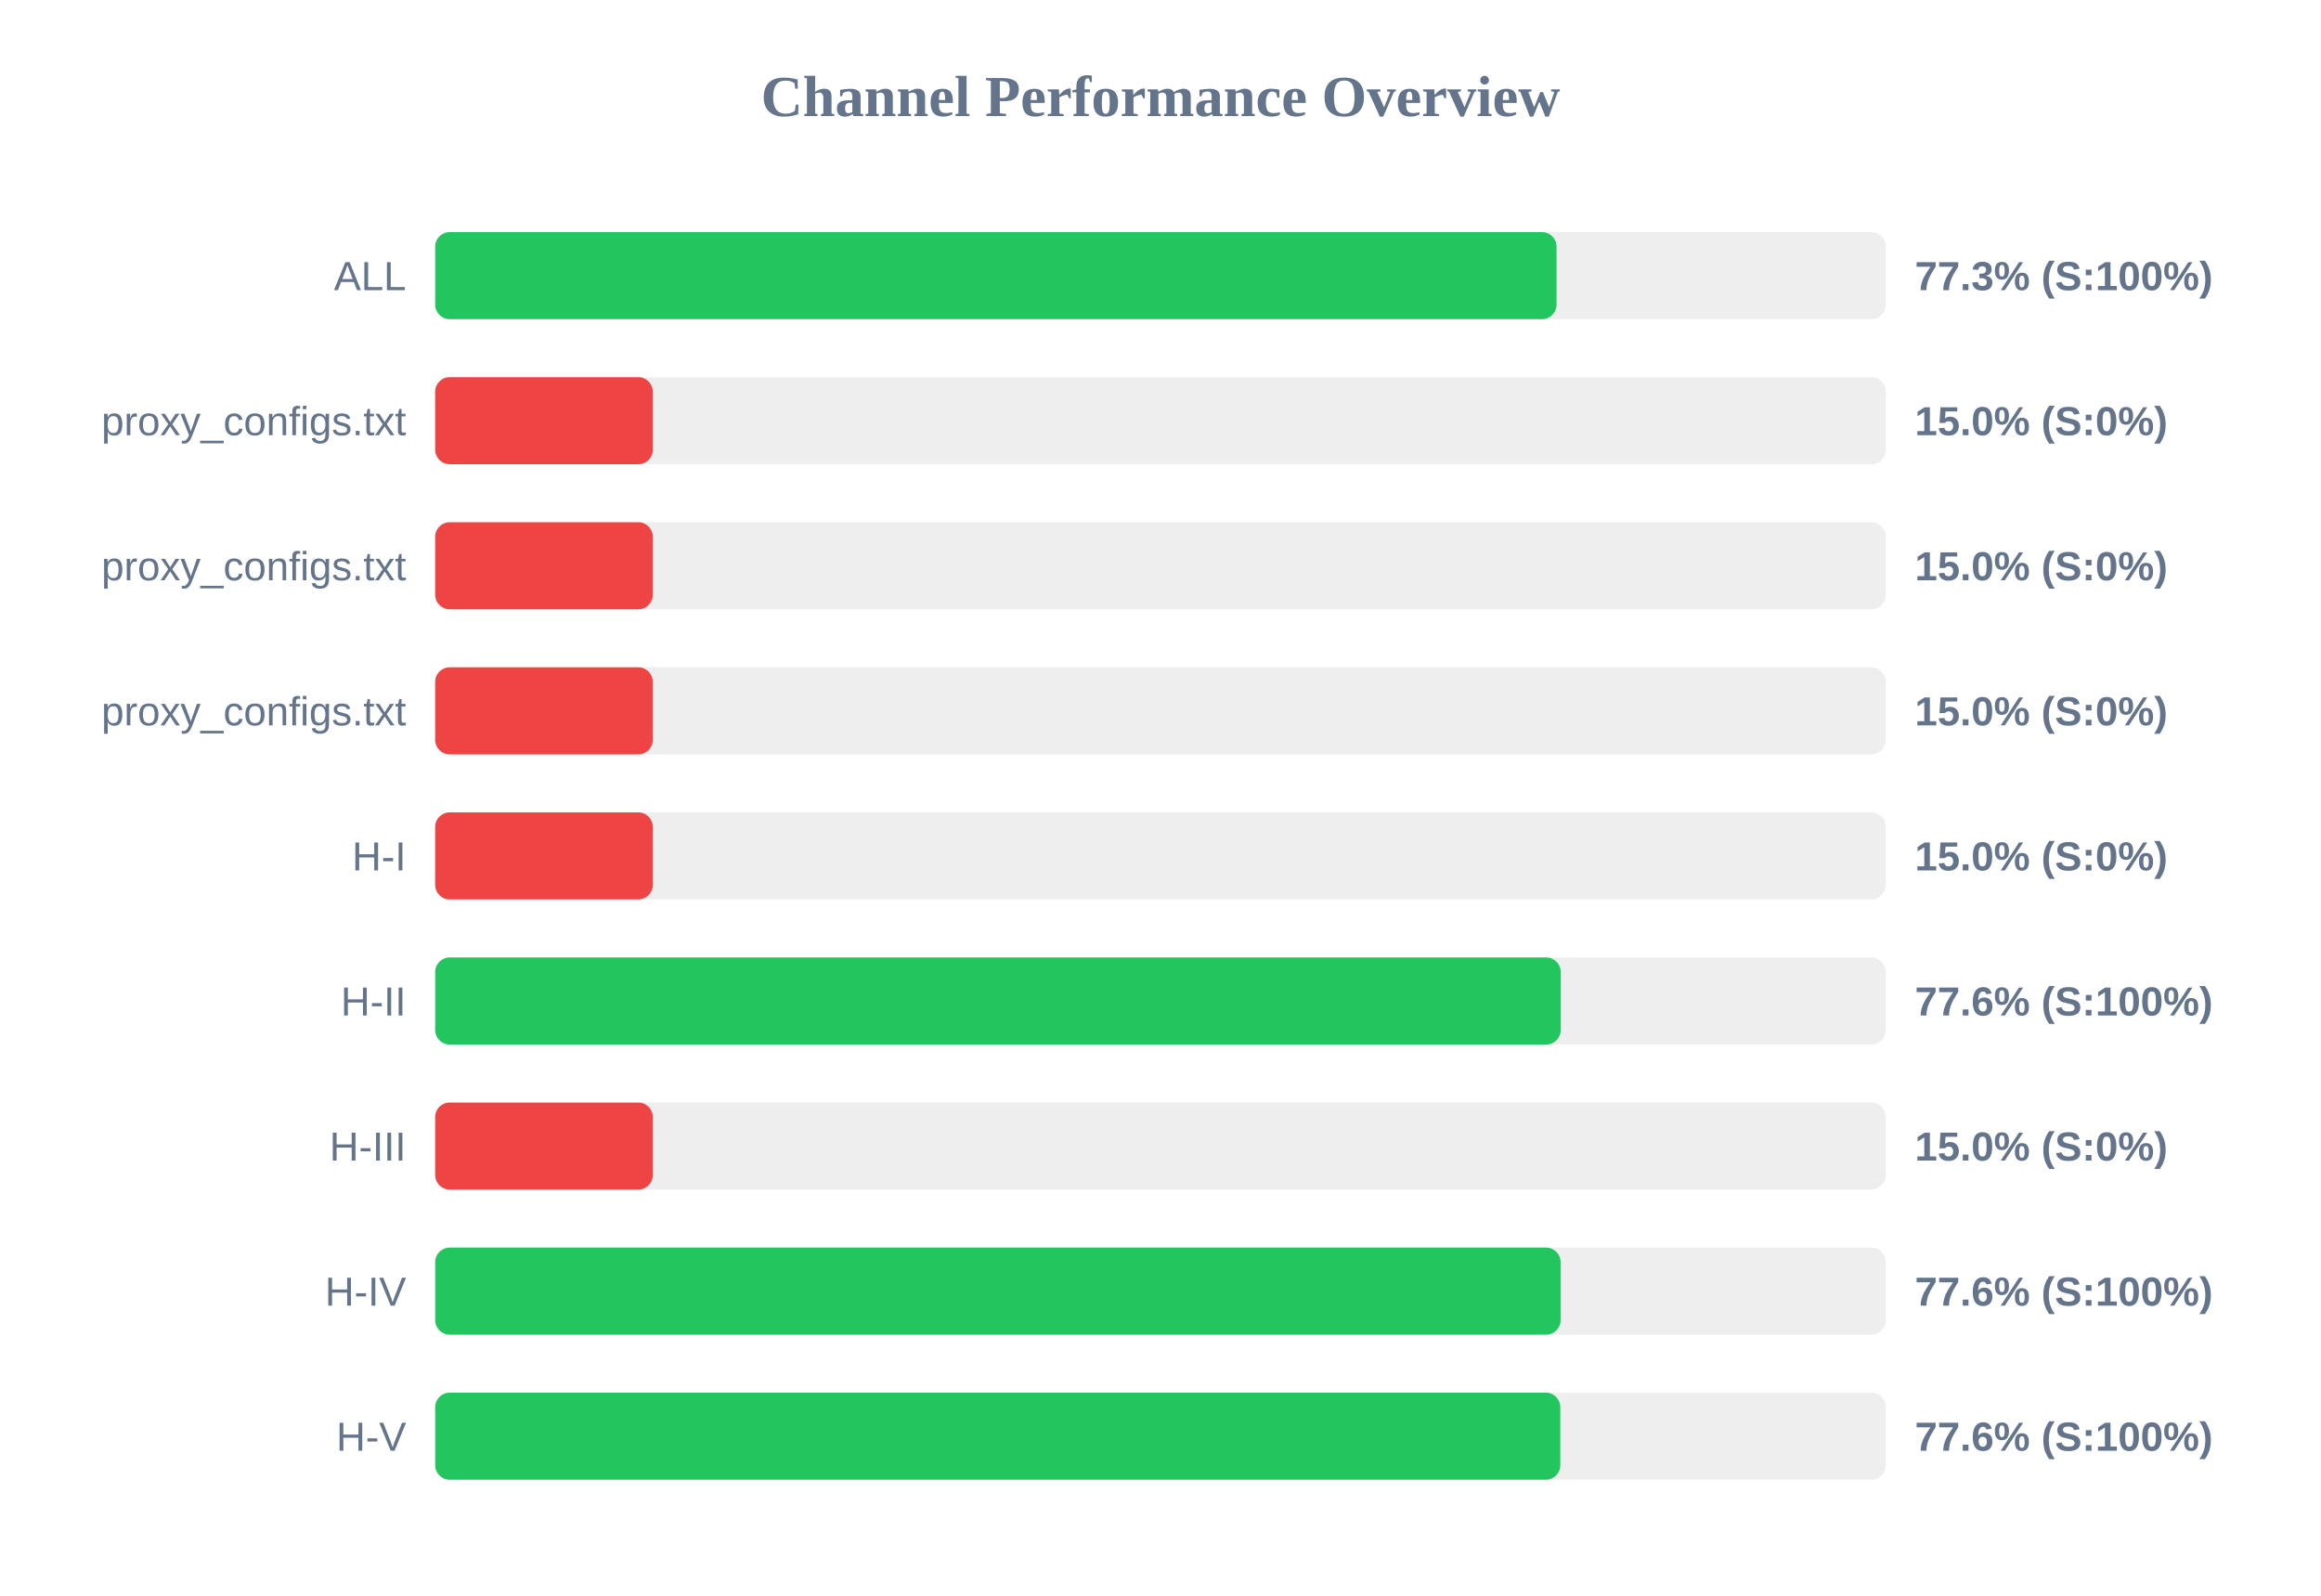
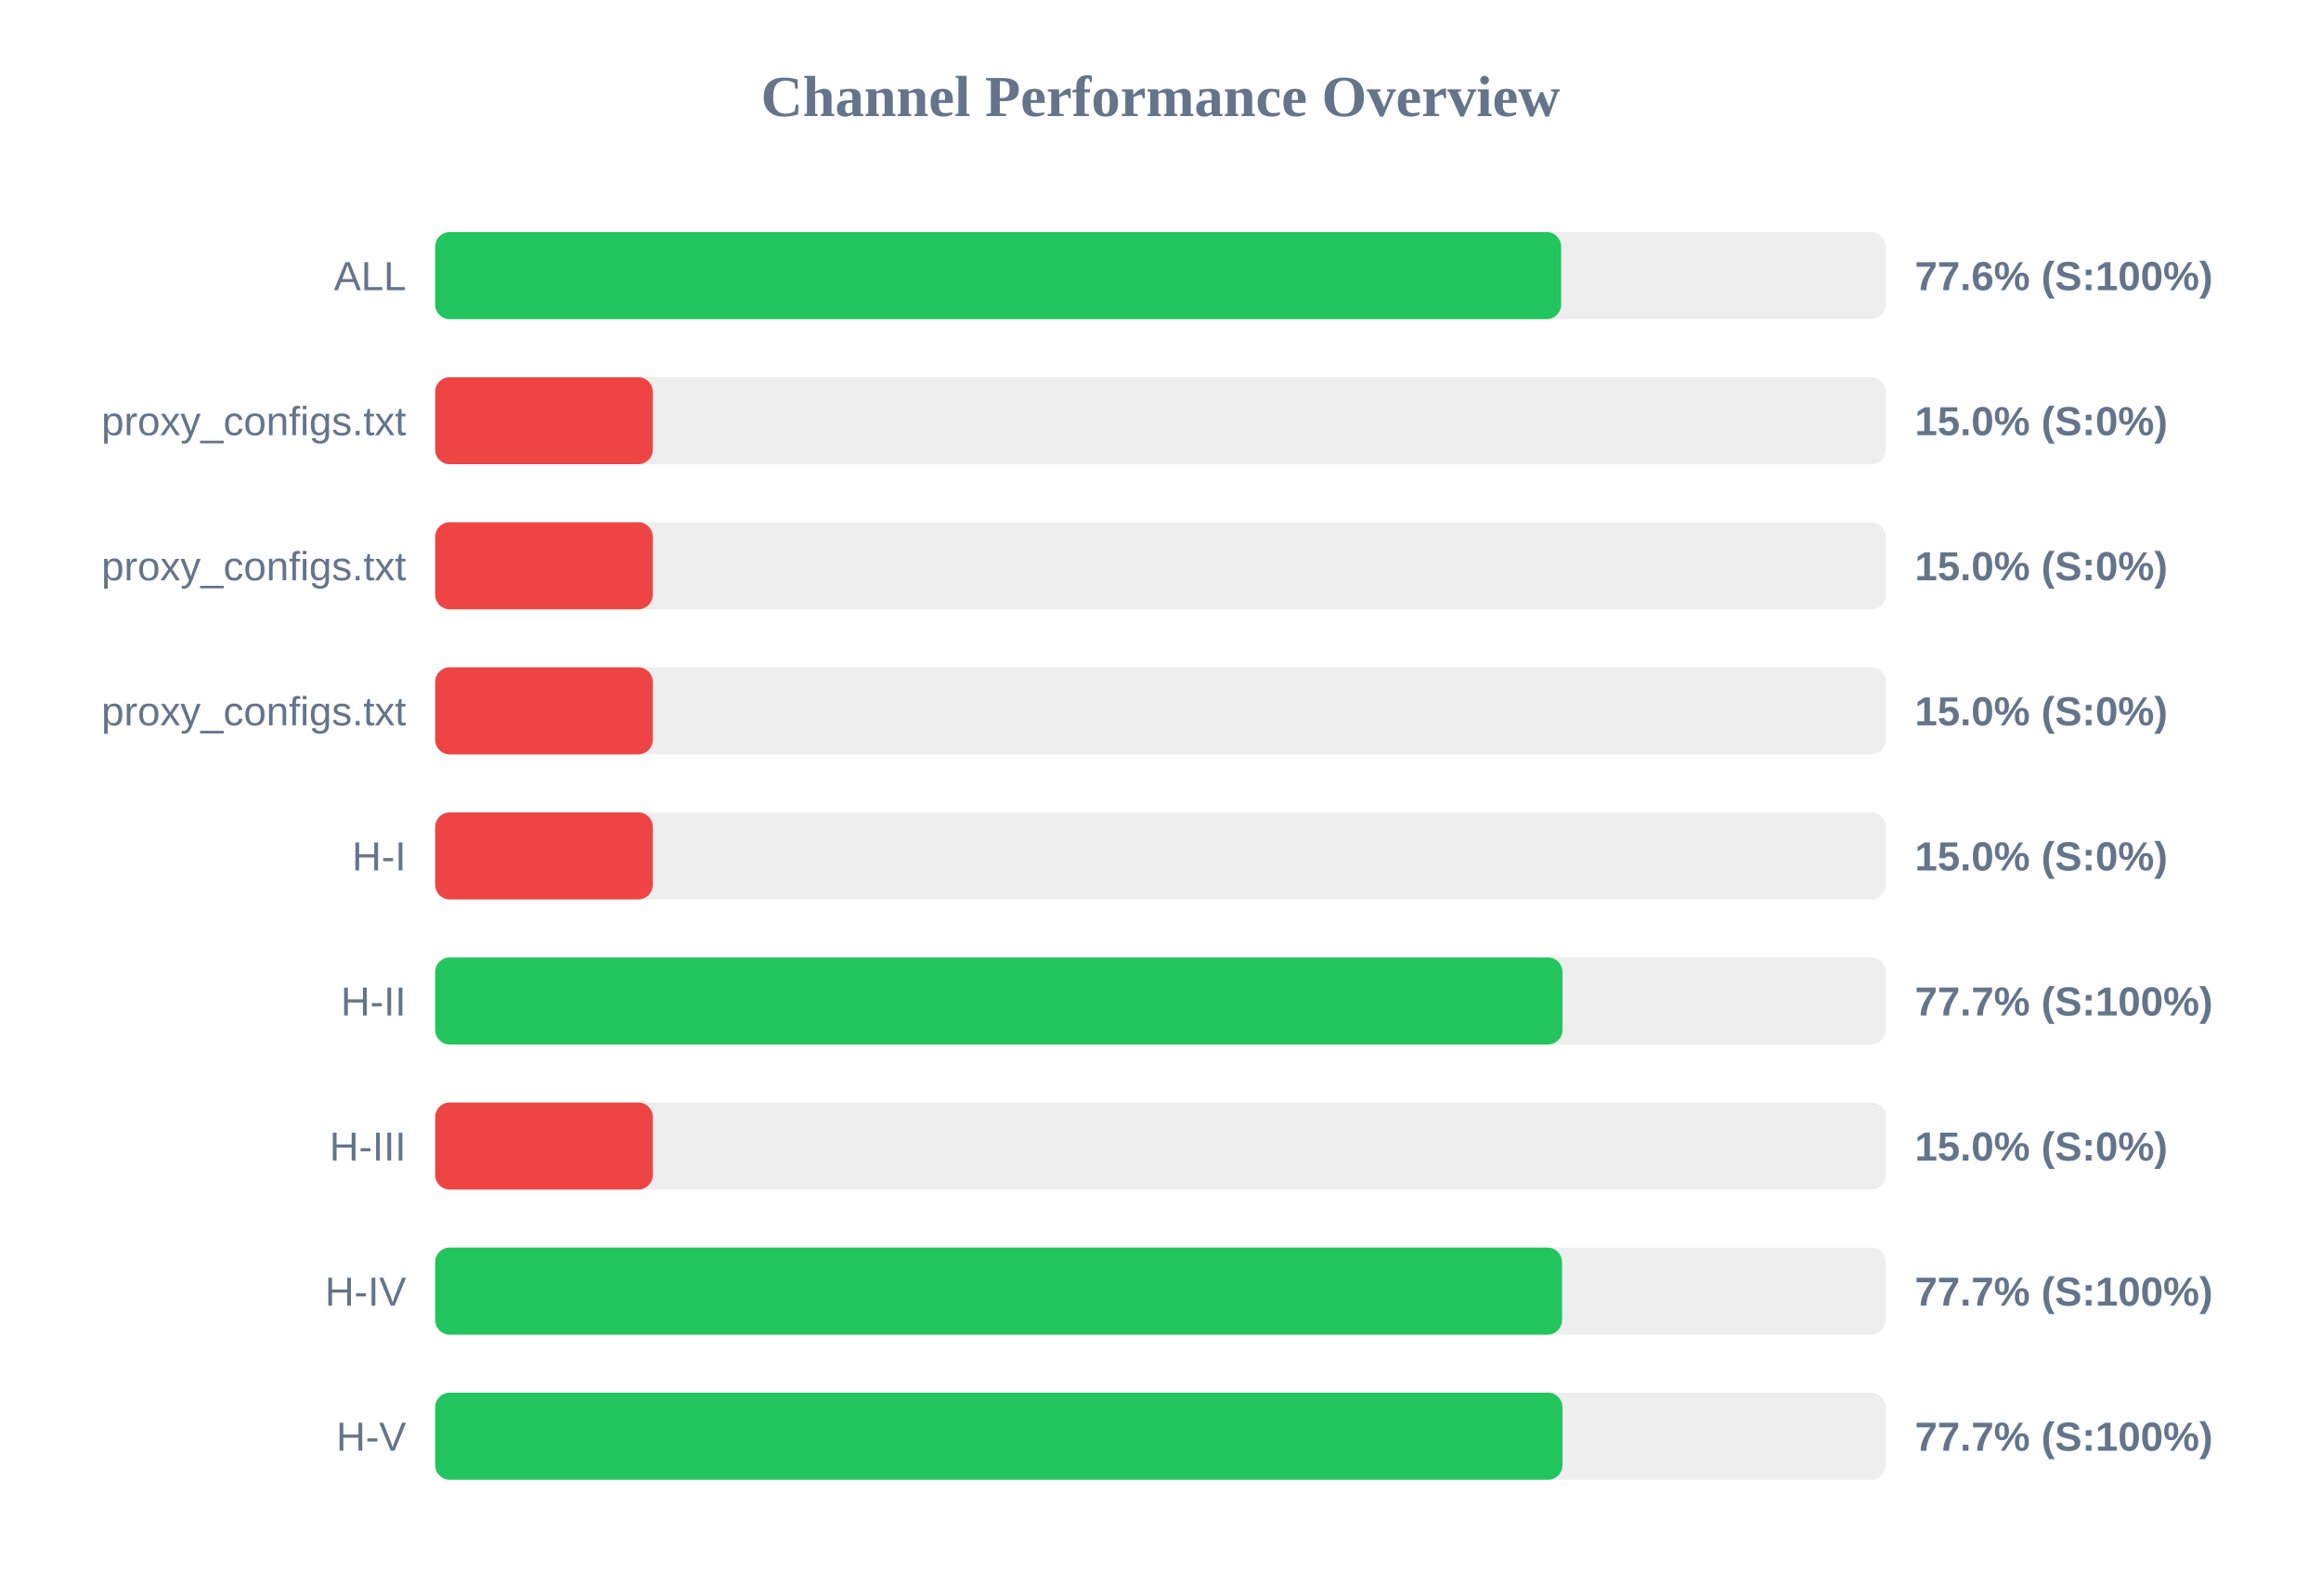
<svg xmlns="http://www.w3.org/2000/svg" width="800" height="550" version="1.1">
  <style>
        .row { font: 14px Arial; fill: #64748b; }
        .score { font: bold 14px Arial; fill: #64748b; }
    </style>
  <text x="400" y="40" text-anchor="middle" font-size="20px" font-weight="bold" fill="#64748b">Channel Performance Overview</text>
  <rect x="150" y="80" width="500" height="30" fill="#eee" rx="5" />
-   <rect x="150" y="80" width="386.5" height="30" fill="#22c55e" rx="5" />
+   <rect x="150" y="80" width="388.1" height="30" fill="#22c55e" rx="5" />
  <text x="140" y="100" text-anchor="end" class="row">ALL</text>
-   <text x="660" y="100" text-anchor="start" class="score">77.3% (S:100%)</text>
+   <text x="660" y="100" text-anchor="start" class="score">77.6% (S:100%)</text>
  <rect x="150" y="130" width="500" height="30" fill="#eee" rx="5" />
  <rect x="150" y="130" width="75.0" height="30" fill="#ef4444" rx="5" />
  <text x="140" y="150" text-anchor="end" class="row">proxy_configs.txt</text>
  <text x="660" y="150" text-anchor="start" class="score">15.0% (S:0%)</text>
  <rect x="150" y="180" width="500" height="30" fill="#eee" rx="5" />
  <rect x="150" y="180" width="75.0" height="30" fill="#ef4444" rx="5" />
  <text x="140" y="200" text-anchor="end" class="row">proxy_configs.txt</text>
  <text x="660" y="200" text-anchor="start" class="score">15.0% (S:0%)</text>
  <rect x="150" y="230" width="500" height="30" fill="#eee" rx="5" />
  <rect x="150" y="230" width="75.0" height="30" fill="#ef4444" rx="5" />
  <text x="140" y="250" text-anchor="end" class="row">proxy_configs.txt</text>
  <text x="660" y="250" text-anchor="start" class="score">15.0% (S:0%)</text>
  <rect x="150" y="280" width="500" height="30" fill="#eee" rx="5" />
  <rect x="150" y="280" width="75.0" height="30" fill="#ef4444" rx="5" />
  <text x="140" y="300" text-anchor="end" class="row">H-I</text>
  <text x="660" y="300" text-anchor="start" class="score">15.0% (S:0%)</text>
  <rect x="150" y="330" width="500" height="30" fill="#eee" rx="5" />
-   <rect x="150" y="330" width="387.95" height="30" fill="#22c55e" rx="5" />
+   <rect x="150" y="330" width="388.55" height="30" fill="#22c55e" rx="5" />
  <text x="140" y="350" text-anchor="end" class="row">H-II</text>
-   <text x="660" y="350" text-anchor="start" class="score">77.6% (S:100%)</text>
+   <text x="660" y="350" text-anchor="start" class="score">77.7% (S:100%)</text>
  <rect x="150" y="380" width="500" height="30" fill="#eee" rx="5" />
  <rect x="150" y="380" width="75.0" height="30" fill="#ef4444" rx="5" />
  <text x="140" y="400" text-anchor="end" class="row">H-III</text>
  <text x="660" y="400" text-anchor="start" class="score">15.0% (S:0%)</text>
  <rect x="150" y="430" width="500" height="30" fill="#eee" rx="5" />
-   <rect x="150" y="430" width="387.9" height="30" fill="#22c55e" rx="5" />
+   <rect x="150" y="430" width="388.4" height="30" fill="#22c55e" rx="5" />
  <text x="140" y="450" text-anchor="end" class="row">H-IV</text>
-   <text x="660" y="450" text-anchor="start" class="score">77.6% (S:100%)</text>
+   <text x="660" y="450" text-anchor="start" class="score">77.7% (S:100%)</text>
  <rect x="150" y="480" width="500" height="30" fill="#eee" rx="5" />
-   <rect x="150" y="480" width="387.8" height="30" fill="#22c55e" rx="5" />
+   <rect x="150" y="480" width="388.55" height="30" fill="#22c55e" rx="5" />
  <text x="140" y="500" text-anchor="end" class="row">H-V</text>
-   <text x="660" y="500" text-anchor="start" class="score">77.6% (S:100%)</text>
+   <text x="660" y="500" text-anchor="start" class="score">77.7% (S:100%)</text>
</svg>
